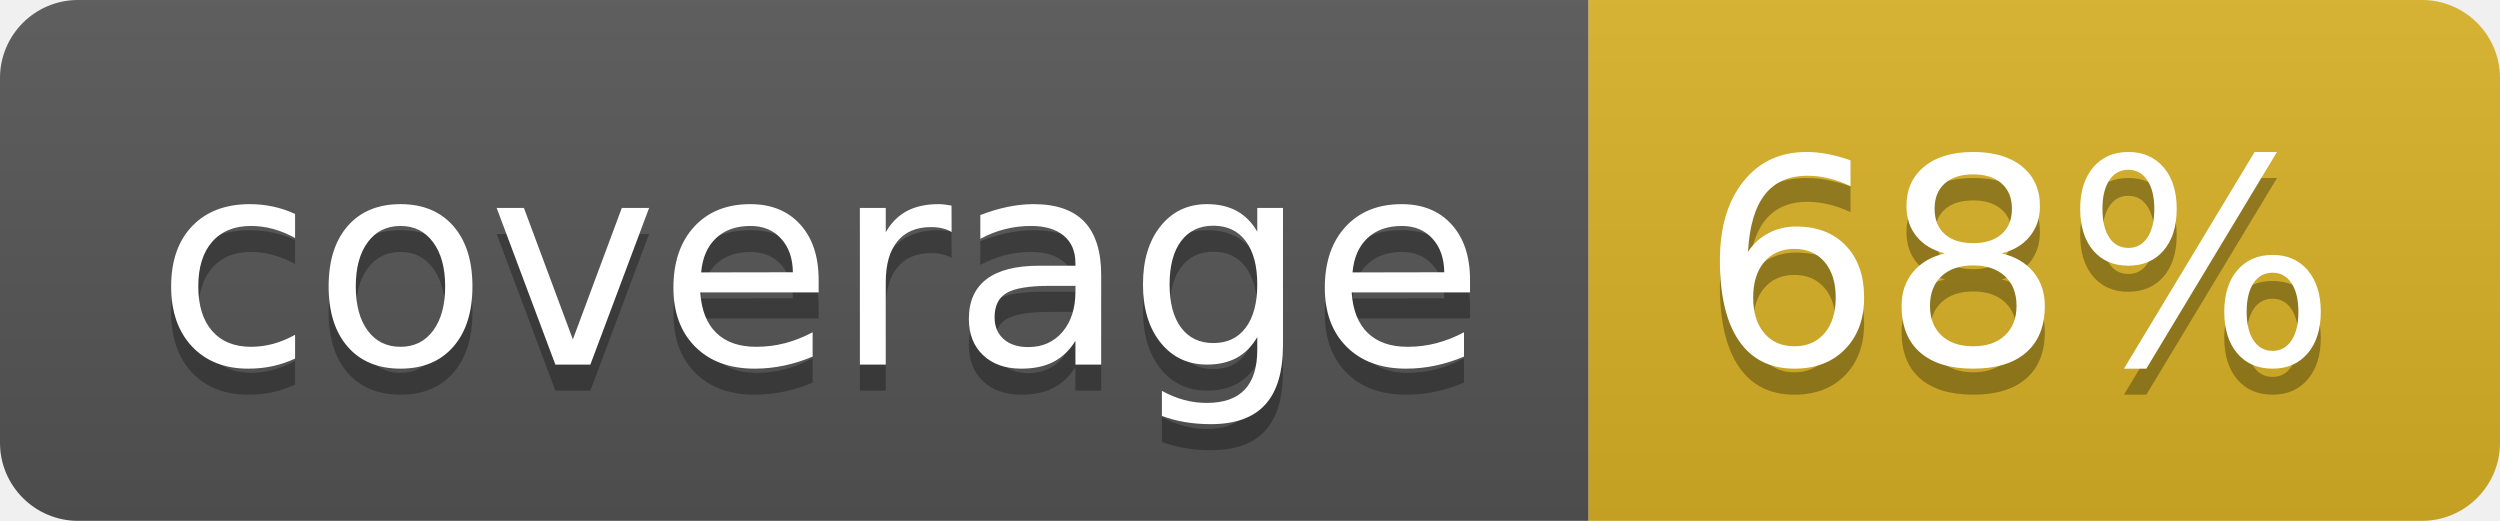
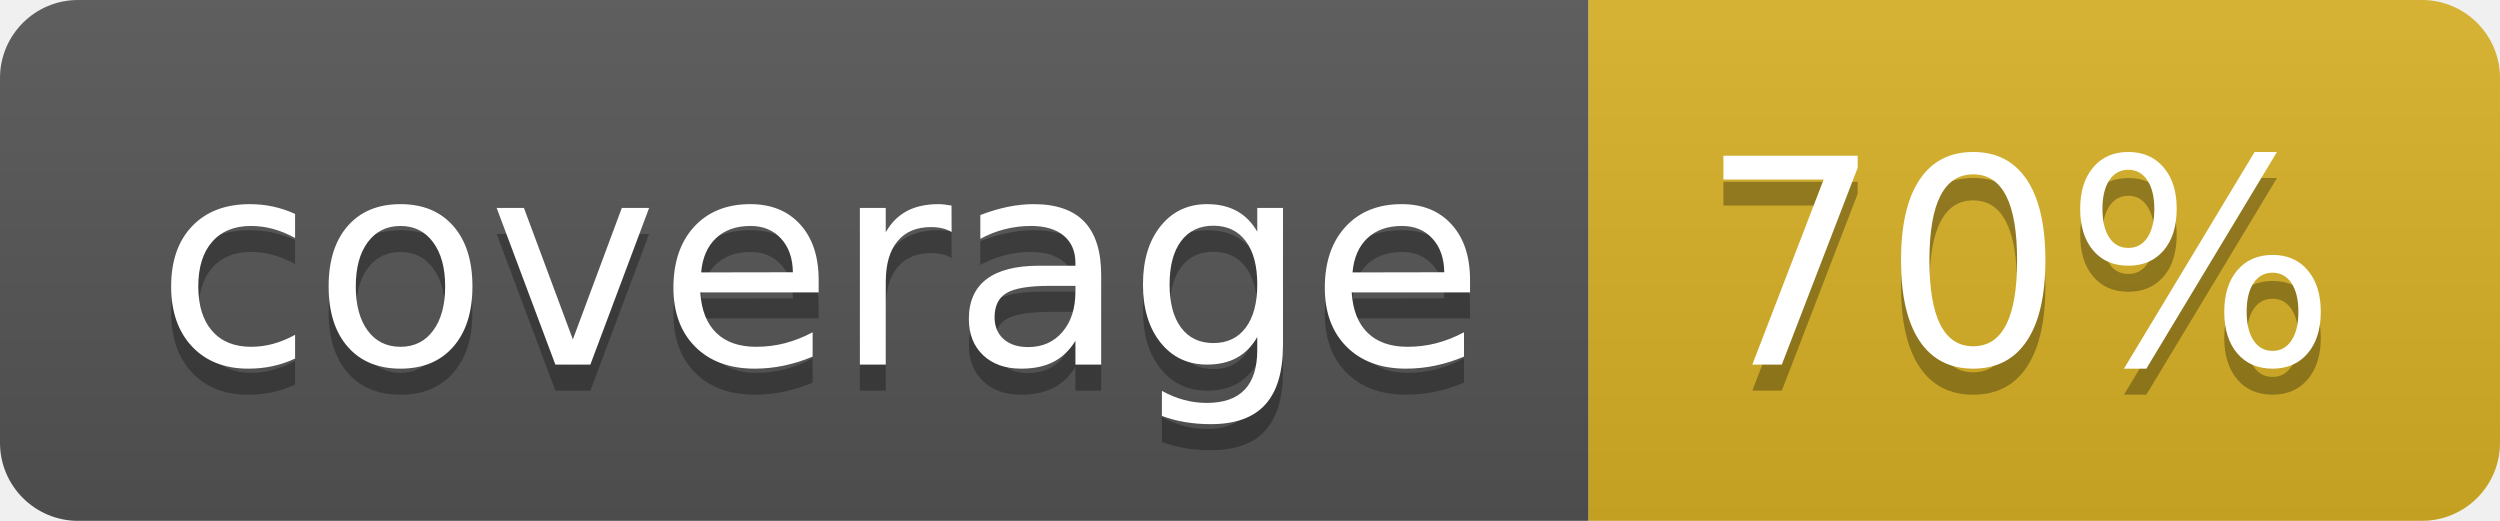
<svg xmlns="http://www.w3.org/2000/svg" width="96" height="20">
  <linearGradient id="b" x2="0" y2="100%">
    <stop offset="0" stop-color="#bbb" stop-opacity=".1" />
    <stop offset="1" stop-opacity=".1" />
  </linearGradient>
  <clipPath id="a">
    <rect width="96" height="20" rx="3" fill="#fff" />
  </clipPath>
  <g clip-path="url(#a)">
    <path fill="#555" d="M0 0h61v20H0z" />
    <path fill="#D9B226" d="M61 0h35v20H61z" />
    <path fill="url(#b)" d="M0 0h96v20H0z" />
  </g>
  <g fill="#fff" text-anchor="middle" font-family="DejaVu Sans,Verdana,Geneva,sans-serif" font-size="110">
    <text x="315" y="150" fill="#010101" fill-opacity=".3" transform="scale(.1)" textLength="510">coverage</text>
    <text x="315" y="140" transform="scale(.1)" textLength="510">coverage</text>
-     <text x="775" y="150" fill="#010101" fill-opacity=".3" transform="scale(.1)" textLength="250">68%</text>
-     <text x="775" y="140" transform="scale(.1)" textLength="250">68%</text>
+     <text x="775" y="150" fill="#010101" fill-opacity=".3" transform="scale(.1)" textLength="250">70%</text>
+     <text x="775" y="140" transform="scale(.1)" textLength="250">70%</text>
  </g>
</svg>
